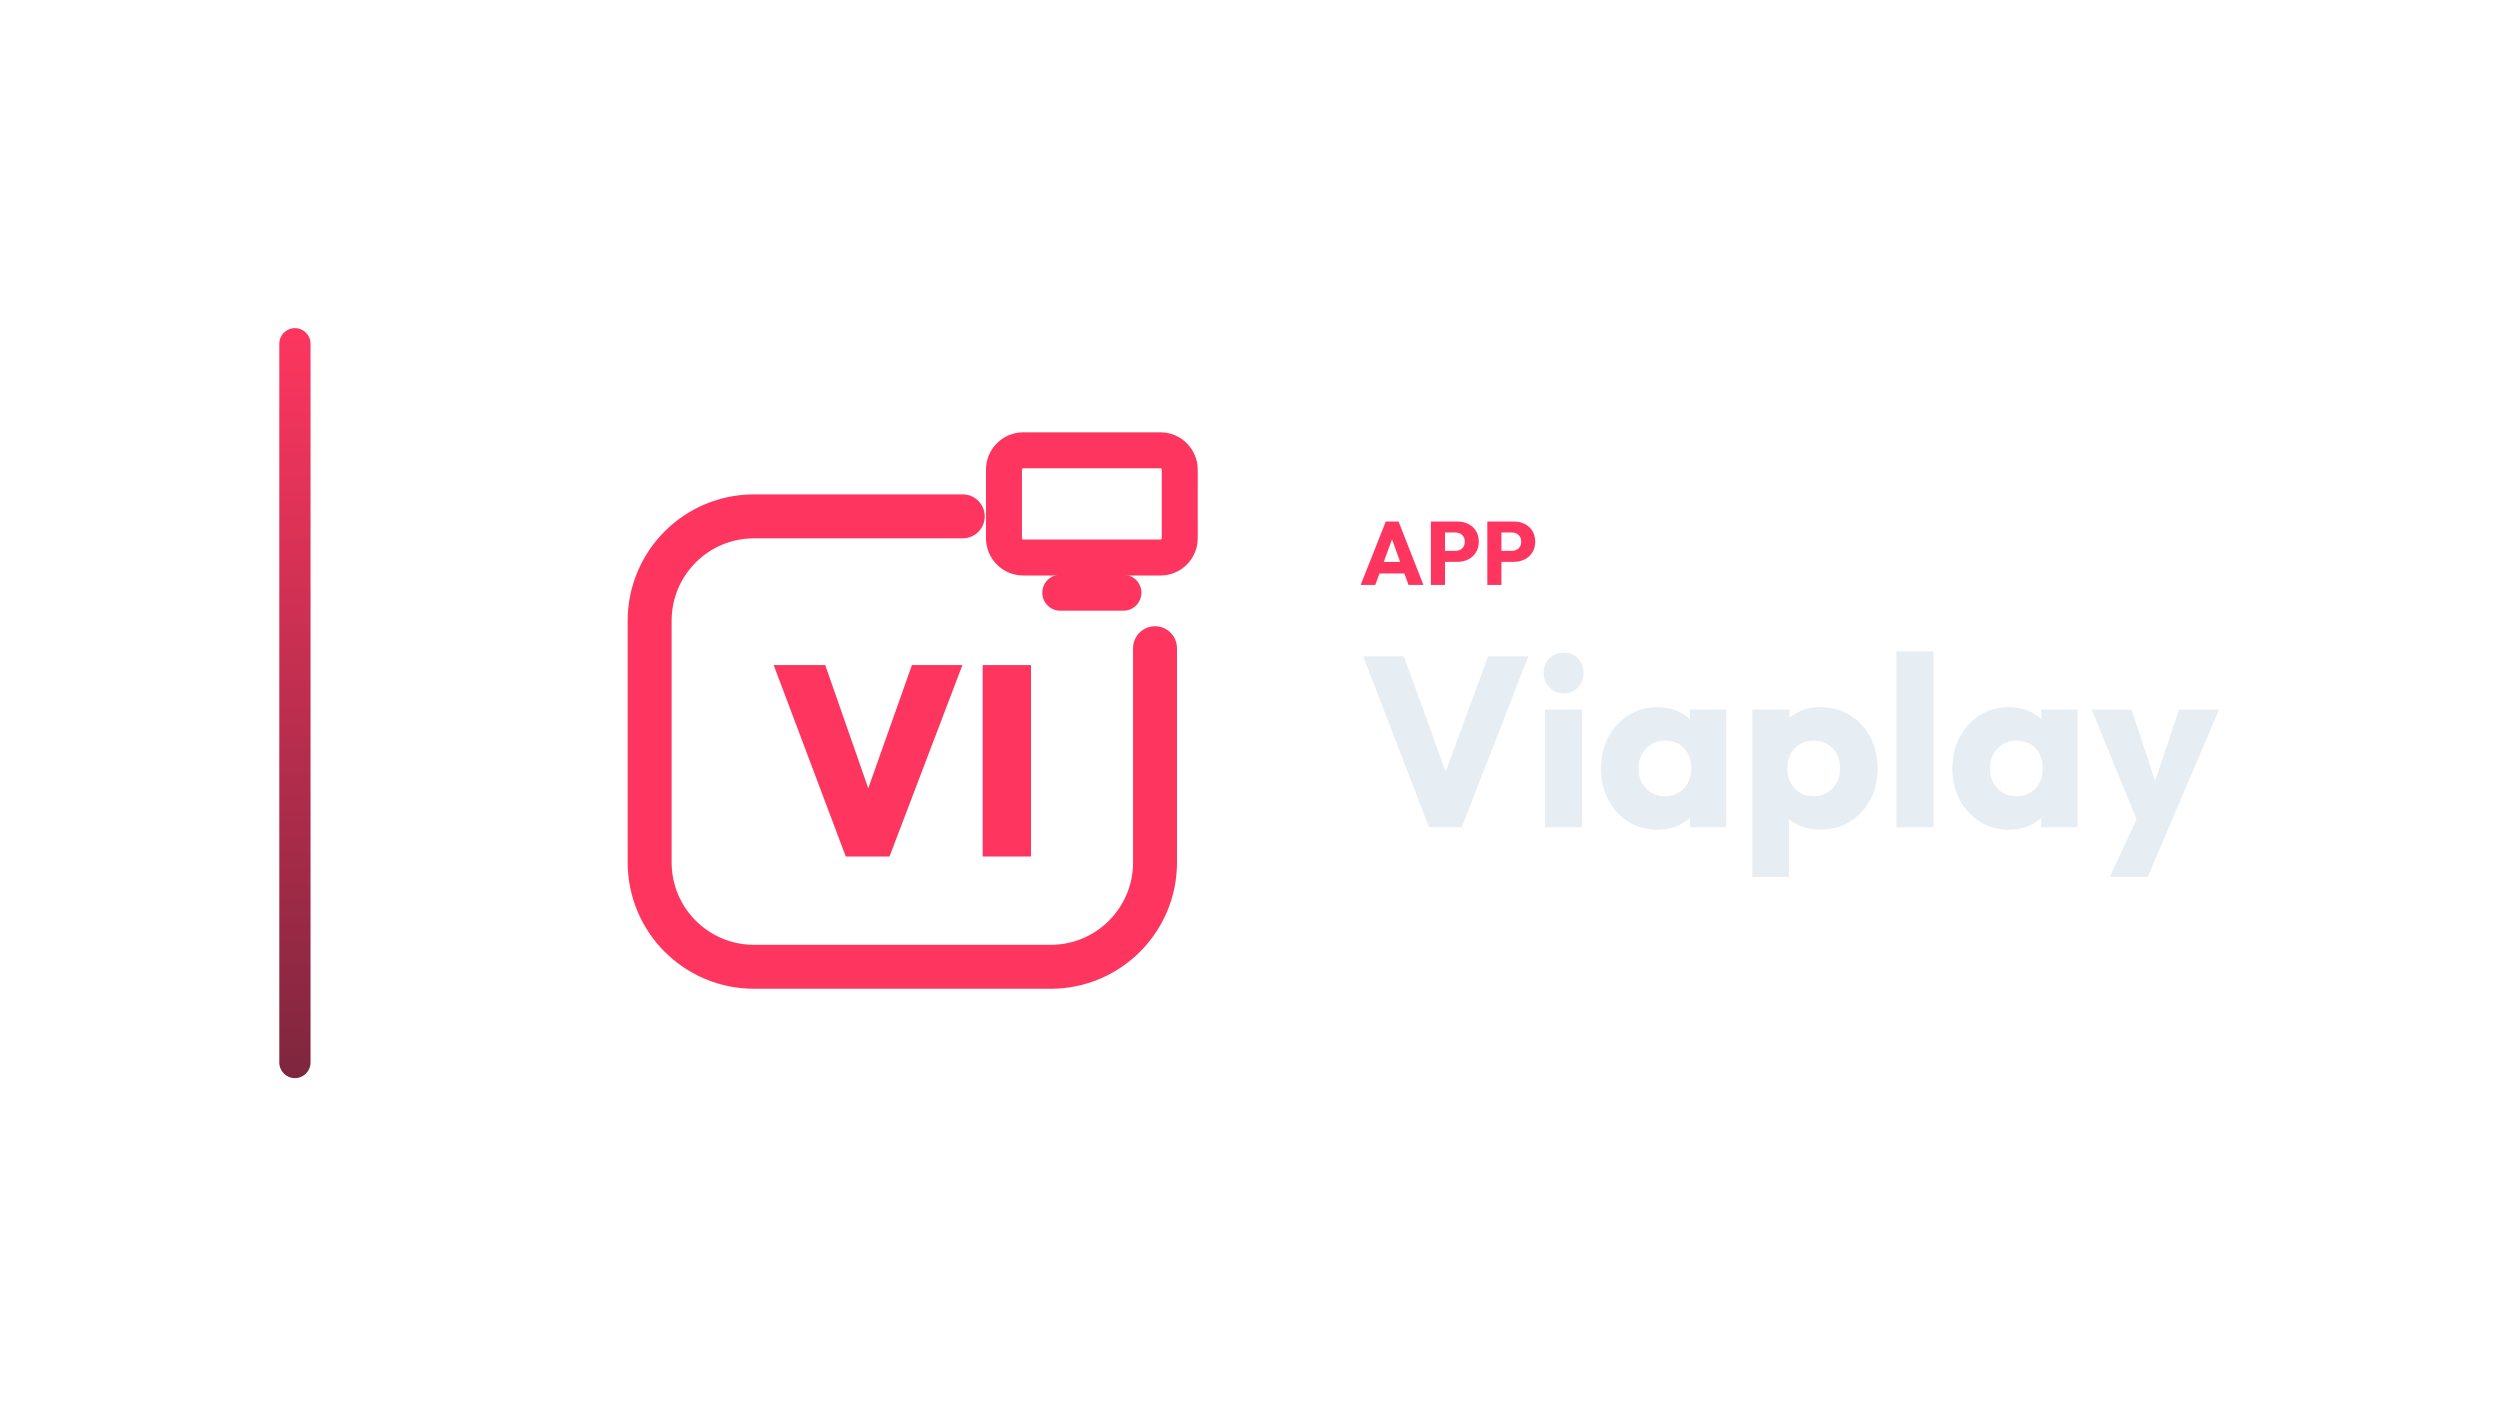
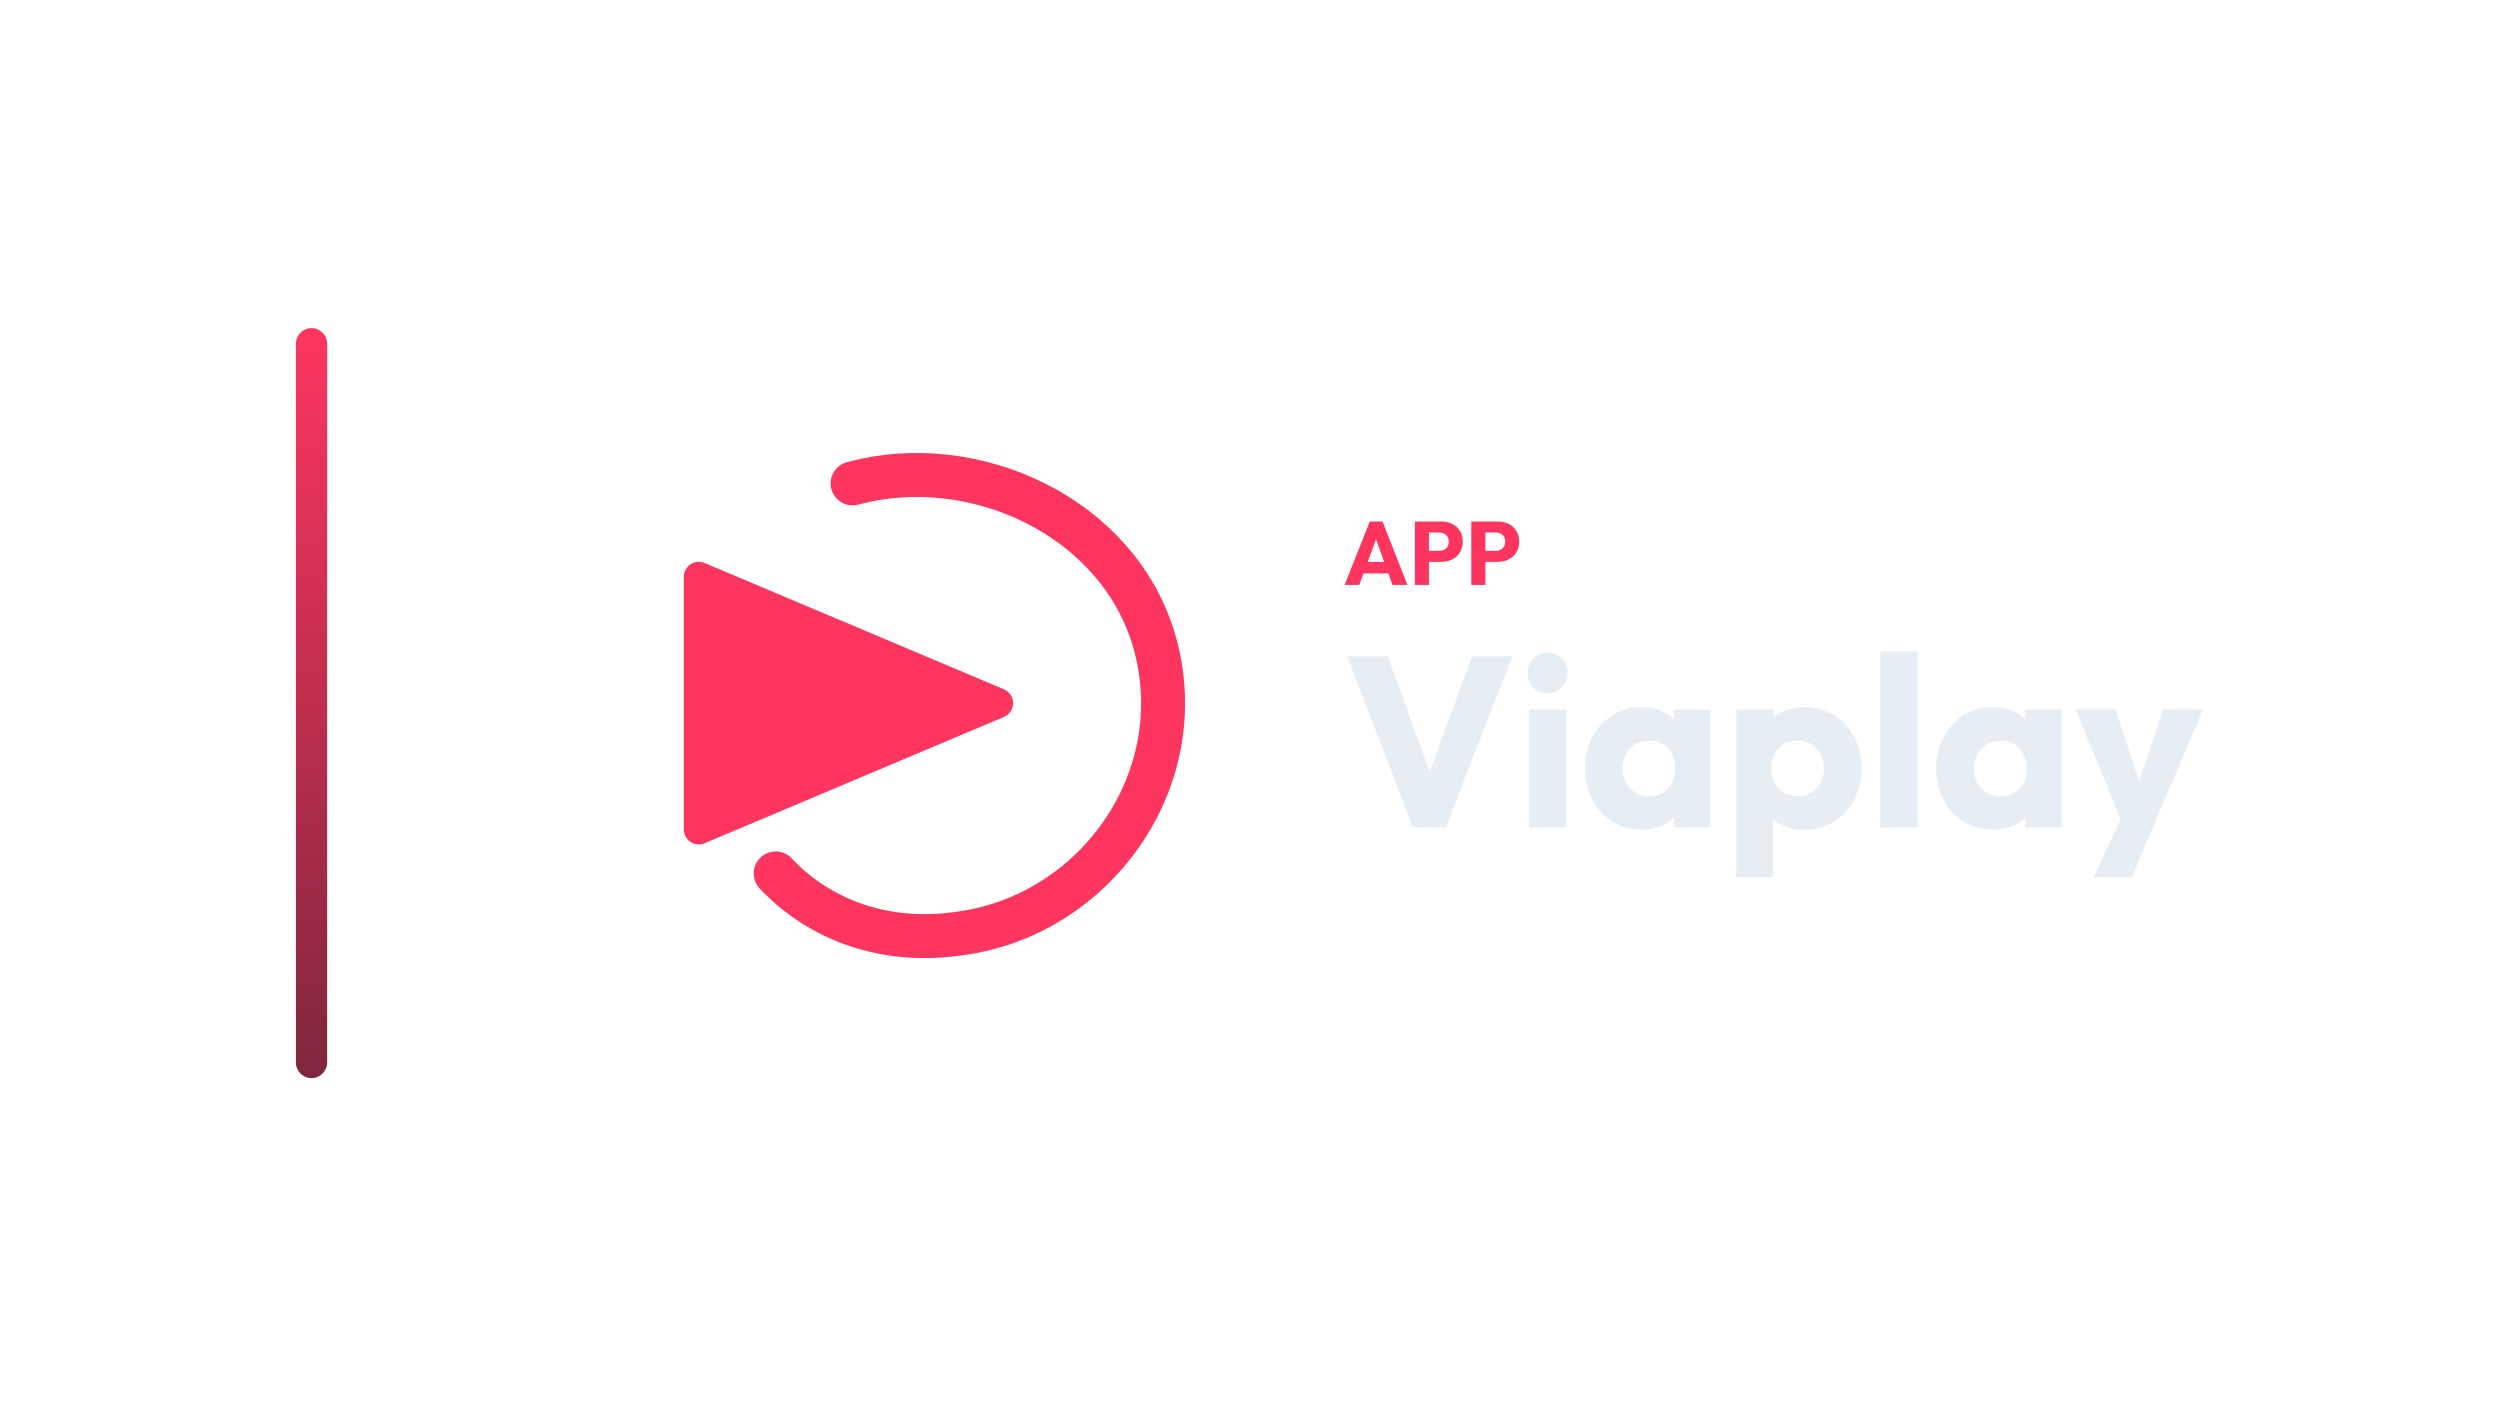
<svg xmlns="http://www.w3.org/2000/svg" width="1280" height="720" viewBox="0 0 1280 720">
-   <g transform="translate(73.0,0.0)">
+   <g transform="translate(81.5,0.0)">
    <defs>
      <linearGradient id="cbRail" x1="0" y1="0" x2="0" y2="1">
        <stop offset="0%" stop-color="#FE365F" />
        <stop offset="100%" stop-color="#7E263E" />
      </linearGradient>
    </defs>
    <rect x="70" y="168" width="16" height="384" rx="8.0" fill="url(#cbRail)" />
-     <g transform="translate(209,180) scale(0.70312)">
-       <path d="M 300 120 L 148 120 C 106 120 72 154 72 196 L 72 372 C 72 414 106 448 148 448 L 364 448 C 406 448 440 414 440 372 L 440 216" fill="none" stroke="#FE365F" stroke-width="32.0" stroke-linecap="round" stroke-linejoin="round" />
-       <rect x="330.0" y="71.9" width="128.0" height="78.1" rx="14.1" fill="none" stroke="#FE365F" stroke-width="26.2" stroke-linecap="round" stroke-linejoin="round" />
-       <path d="M 371.0 175.6 L 417.0 175.6" fill="none" stroke="#FE365F" stroke-width="26.2" stroke-linecap="round" stroke-linejoin="round" />
-       <path d="M214.809 367.7 162.313 228.3H199.866L239.189 340.96H223.067L262.98 228.3H299.747L246.661 367.7Z" fill="#FE365F" stroke="none" />
-       <path d="M314.493 367.7V228.3H349.687V367.7Z" fill="#FE365F" stroke="none" />
+     <g transform="translate(213,180) scale(0.70312)">
+       <path d="M 202 96 C 290 72 396 120 422 212 C 450 312 378 412 278 424 C 220 432 174 410 146 380" fill="none" stroke="#FE365F" stroke-width="32.0" stroke-linecap="round" stroke-linejoin="round" />
+       <path d="M 90 164 L 308 256 L 90 348 Z" stroke="#FE365F" stroke-width="21.8" stroke-linecap="round" stroke-linejoin="round" fill="#FE365F" />
    </g>
-     <path d="M623.647 299.49 636.527 267.014H643.059L655.801 299.49H648.165L638.413 272.534H641.035L631.145 299.49ZM630.961 293.602V287.714H648.671V293.602Z" fill="#FE365F" stroke="none" />
-     <path d="M665.139 287.668V282.056H672.131Q673.465 282.056 674.569 281.504Q675.673 280.952 676.317 279.894Q676.961 278.836 676.961 277.318Q676.961 275.846 676.317 274.788Q675.673 273.73 674.569 273.178Q673.465 272.626 672.131 272.626H665.139V267.014H673.189Q676.271 267.014 678.755 268.256Q681.239 269.498 682.688 271.821Q684.137 274.144 684.137 277.318Q684.137 280.492 682.688 282.815Q681.239 285.138 678.755 286.403Q676.271 287.668 673.189 287.668ZM659.619 299.49V267.014H666.841V299.49Z" fill="#FE365F" stroke="none" />
-     <path d="M694.027 287.668V282.056H701.019Q702.353 282.056 703.457 281.504Q704.561 280.952 705.205 279.894Q705.849 278.836 705.849 277.318Q705.849 275.846 705.205 274.788Q704.561 273.73 703.457 273.178Q702.353 272.626 701.019 272.626H694.027V267.014H702.077Q705.159 267.014 707.643 268.256Q710.127 269.498 711.576 271.821Q713.025 274.144 713.025 277.318Q713.025 280.492 711.576 282.815Q710.127 285.138 707.643 286.403Q705.159 287.668 702.077 287.668ZM688.507 299.49V267.014H695.729V299.49Z" fill="#FE365F" stroke="none" />
-     <path d="M658.669 423.57 624.941 336.026H645.773L671.441 406.83H662.885L688.925 336.026H709.509L675.409 423.57Z" fill="#E6EDF3" stroke="none" />
-     <path d="M718.065 423.57V363.306H737.037V423.57ZM727.613 354.998Q723.149 354.998 720.235 351.96Q717.321 348.922 717.321 344.582Q717.321 340.118 720.235 337.142Q723.149 334.166 727.613 334.166Q732.077 334.166 734.929 337.142Q737.781 340.118 737.781 344.582Q737.781 348.922 734.929 351.96Q732.077 354.998 727.613 354.998Z" fill="#E6EDF3" stroke="none" />
-     <path d="M775.601 424.81Q767.293 424.81 760.783 420.718Q754.273 416.626 750.491 409.558Q746.709 402.49 746.709 393.438Q746.709 384.386 750.491 377.318Q754.273 370.25 760.783 366.158Q767.293 362.066 775.601 362.066Q781.677 362.066 786.575 364.422Q791.473 366.778 794.573 370.932Q797.673 375.086 798.045 380.418V406.458Q797.673 411.79 794.635 415.944Q791.597 420.098 786.637 422.454Q781.677 424.81 775.601 424.81ZM779.445 407.698Q785.521 407.698 789.241 403.668Q792.961 399.638 792.961 393.438Q792.961 389.222 791.287 385.998Q789.613 382.774 786.575 380.976Q783.537 379.178 779.569 379.178Q775.601 379.178 772.563 380.976Q769.525 382.774 767.727 385.998Q765.929 389.222 765.929 393.438Q765.929 397.53 767.665 400.754Q769.401 403.978 772.501 405.838Q775.601 407.698 779.445 407.698ZM792.217 423.57V407.326L795.069 392.694L792.217 378.062V363.306H810.817V423.57Z" fill="#E6EDF3" stroke="none" />
-     <path d="M858.929 424.81Q852.853 424.81 847.769 422.454Q842.685 420.098 839.461 415.944Q836.237 411.79 835.741 406.458V381.038Q836.237 375.706 839.461 371.366Q842.685 367.026 847.769 364.546Q852.853 362.066 858.929 362.066Q867.485 362.066 874.119 366.158Q880.753 370.25 884.535 377.318Q888.317 384.386 888.317 393.438Q888.317 402.49 884.535 409.558Q880.753 416.626 874.119 420.718Q867.485 424.81 858.929 424.81ZM824.209 448.99V363.306H843.181V378.806L840.081 393.438L842.933 408.07V448.99ZM855.457 407.698Q859.549 407.698 862.587 405.838Q865.625 403.978 867.361 400.754Q869.097 397.53 869.097 393.438Q869.097 389.222 867.361 385.998Q865.625 382.774 862.587 380.976Q859.549 379.178 855.581 379.178Q851.613 379.178 848.575 380.976Q845.537 382.774 843.801 385.998Q842.065 389.222 842.065 393.438Q842.065 397.53 843.739 400.754Q845.413 403.978 848.513 405.838Q851.613 407.698 855.457 407.698Z" fill="#E6EDF3" stroke="none" />
-     <path d="M897.989 423.57V333.546H916.961V423.57Z" fill="#E6EDF3" stroke="none" />
-     <path d="M955.525 424.81Q947.217 424.81 940.707 420.718Q934.197 416.626 930.415 409.558Q926.633 402.49 926.633 393.438Q926.633 384.386 930.415 377.318Q934.197 370.25 940.707 366.158Q947.217 362.066 955.525 362.066Q961.601 362.066 966.499 364.422Q971.397 366.778 974.497 370.932Q977.597 375.086 977.969 380.418V406.458Q977.597 411.79 974.559 415.944Q971.521 420.098 966.561 422.454Q961.601 424.81 955.525 424.81ZM959.369 407.698Q965.445 407.698 969.165 403.668Q972.885 399.638 972.885 393.438Q972.885 389.222 971.211 385.998Q969.537 382.774 966.499 380.976Q963.461 379.178 959.493 379.178Q955.525 379.178 952.487 380.976Q949.449 382.774 947.651 385.998Q945.853 389.222 945.853 393.438Q945.853 397.53 947.589 400.754Q949.325 403.978 952.425 405.838Q955.525 407.698 959.369 407.698ZM972.141 423.57V407.326L974.993 392.694L972.141 378.062V363.306H990.741V423.57Z" fill="#E6EDF3" stroke="none" />
-     <path d="M1022.733 423.818 997.933 363.306H1018.393L1034.141 411.294H1026.577L1042.697 363.306H1063.157L1037.365 423.818ZM1007.233 448.99 1025.337 409.93 1037.365 423.818 1026.701 448.99Z" fill="#E6EDF3" stroke="none" />
+     <path d="M606.947 299.49 619.827 267.014H626.359L639.101 299.49H631.465L621.713 272.534H624.335L614.445 299.49ZM614.261 293.602V287.714H631.971V293.602Z" fill="#FE365F" stroke="none" />
+     <path d="M648.439 287.668V282.056H655.431Q656.765 282.056 657.869 281.504Q658.973 280.952 659.617 279.894Q660.261 278.836 660.261 277.318Q660.261 275.846 659.617 274.788Q658.973 273.73 657.869 273.178Q656.765 272.626 655.431 272.626H648.439V267.014H656.489Q659.571 267.014 662.055 268.256Q664.539 269.498 665.988 271.821Q667.437 274.144 667.437 277.318Q667.437 280.492 665.988 282.815Q664.539 285.138 662.055 286.403Q659.571 287.668 656.489 287.668ZM642.919 299.49V267.014H650.141V299.49Z" fill="#FE365F" stroke="none" />
+     <path d="M677.327 287.668V282.056H684.319Q685.653 282.056 686.757 281.504Q687.861 280.952 688.505 279.894Q689.149 278.836 689.149 277.318Q689.149 275.846 688.505 274.788Q687.861 273.73 686.757 273.178Q685.653 272.626 684.319 272.626H677.327V267.014H685.377Q688.459 267.014 690.943 268.256Q693.427 269.498 694.876 271.821Q696.325 274.144 696.325 277.318Q696.325 280.492 694.876 282.815Q693.427 285.138 690.943 286.403Q688.459 287.668 685.377 287.668ZM671.807 299.49V267.014H679.029V299.49Z" fill="#FE365F" stroke="none" />
+     <path d="M641.969 423.57 608.241 336.026H629.073L654.741 406.83H646.185L672.225 336.026H692.809L658.709 423.57Z" fill="#E6EDF3" stroke="none" />
+     <path d="M701.365 423.57V363.306H720.337V423.57ZM710.913 354.998Q706.449 354.998 703.535 351.96Q700.621 348.922 700.621 344.582Q700.621 340.118 703.535 337.142Q706.449 334.166 710.913 334.166Q715.377 334.166 718.229 337.142Q721.081 340.118 721.081 344.582Q721.081 348.922 718.229 351.96Q715.377 354.998 710.913 354.998Z" fill="#E6EDF3" stroke="none" />
+     <path d="M758.901 424.81Q750.593 424.81 744.083 420.718Q737.573 416.626 733.791 409.558Q730.009 402.49 730.009 393.438Q730.009 384.386 733.791 377.318Q737.573 370.25 744.083 366.158Q750.593 362.066 758.901 362.066Q764.977 362.066 769.875 364.422Q774.773 366.778 777.873 370.932Q780.973 375.086 781.345 380.418V406.458Q780.973 411.79 777.935 415.944Q774.897 420.098 769.937 422.454Q764.977 424.81 758.901 424.81ZM762.745 407.698Q768.821 407.698 772.541 403.668Q776.261 399.638 776.261 393.438Q776.261 389.222 774.587 385.998Q772.913 382.774 769.875 380.976Q766.837 379.178 762.869 379.178Q758.901 379.178 755.863 380.976Q752.825 382.774 751.027 385.998Q749.229 389.222 749.229 393.438Q749.229 397.53 750.965 400.754Q752.701 403.978 755.801 405.838Q758.901 407.698 762.745 407.698ZM775.517 423.57V407.326L778.369 392.694L775.517 378.062V363.306H794.117V423.57Z" fill="#E6EDF3" stroke="none" />
+     <path d="M842.229 424.81Q836.153 424.81 831.069 422.454Q825.985 420.098 822.761 415.944Q819.537 411.79 819.041 406.458V381.038Q819.537 375.706 822.761 371.366Q825.985 367.026 831.069 364.546Q836.153 362.066 842.229 362.066Q850.785 362.066 857.419 366.158Q864.053 370.25 867.835 377.318Q871.617 384.386 871.617 393.438Q871.617 402.49 867.835 409.558Q864.053 416.626 857.419 420.718Q850.785 424.81 842.229 424.81ZM807.509 448.99V363.306H826.481V378.806L823.381 393.438L826.233 408.07V448.99ZM838.757 407.698Q842.849 407.698 845.887 405.838Q848.925 403.978 850.661 400.754Q852.397 397.53 852.397 393.438Q852.397 389.222 850.661 385.998Q848.925 382.774 845.887 380.976Q842.849 379.178 838.881 379.178Q834.913 379.178 831.875 380.976Q828.837 382.774 827.101 385.998Q825.365 389.222 825.365 393.438Q825.365 397.53 827.039 400.754Q828.713 403.978 831.813 405.838Q834.913 407.698 838.757 407.698Z" fill="#E6EDF3" stroke="none" />
+     <path d="M881.289 423.57V333.546H900.261V423.57Z" fill="#E6EDF3" stroke="none" />
+     <path d="M938.825 424.81Q930.517 424.81 924.007 420.718Q917.497 416.626 913.715 409.558Q909.933 402.49 909.933 393.438Q909.933 384.386 913.715 377.318Q917.497 370.25 924.007 366.158Q930.517 362.066 938.825 362.066Q944.901 362.066 949.799 364.422Q954.697 366.778 957.797 370.932Q960.897 375.086 961.269 380.418V406.458Q960.897 411.79 957.859 415.944Q954.821 420.098 949.861 422.454Q944.901 424.81 938.825 424.81ZM942.669 407.698Q948.745 407.698 952.465 403.668Q956.185 399.638 956.185 393.438Q956.185 389.222 954.511 385.998Q952.837 382.774 949.799 380.976Q946.761 379.178 942.793 379.178Q938.825 379.178 935.787 380.976Q932.749 382.774 930.951 385.998Q929.153 389.222 929.153 393.438Q929.153 397.53 930.889 400.754Q932.625 403.978 935.725 405.838Q938.825 407.698 942.669 407.698ZM955.441 423.57V407.326L958.293 392.694L955.441 378.062V363.306H974.041V423.57Z" fill="#E6EDF3" stroke="none" />
+     <path d="M1006.033 423.818 981.233 363.306H1001.693L1017.441 411.294H1009.877L1025.997 363.306H1046.457L1020.665 423.818ZM990.533 448.99 1008.637 409.93 1020.665 423.818 1010.001 448.99Z" fill="#E6EDF3" stroke="none" />
  </g>
</svg>
